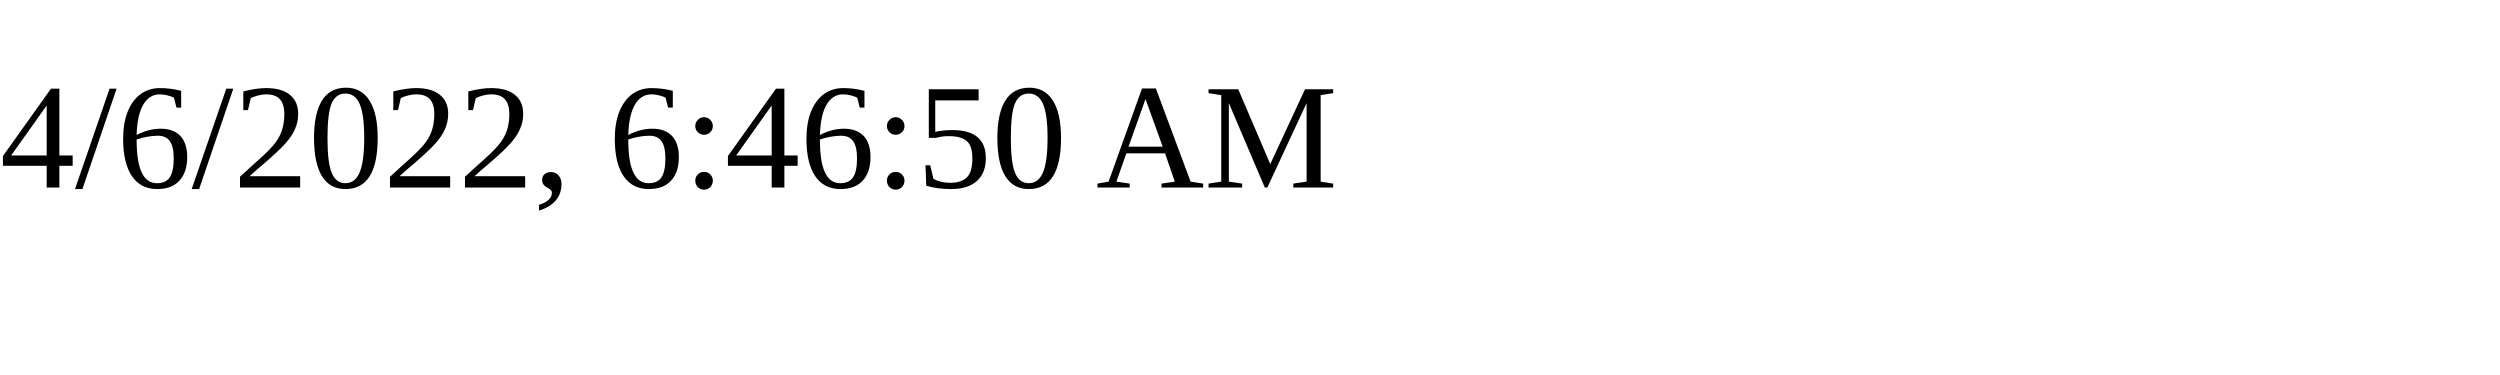
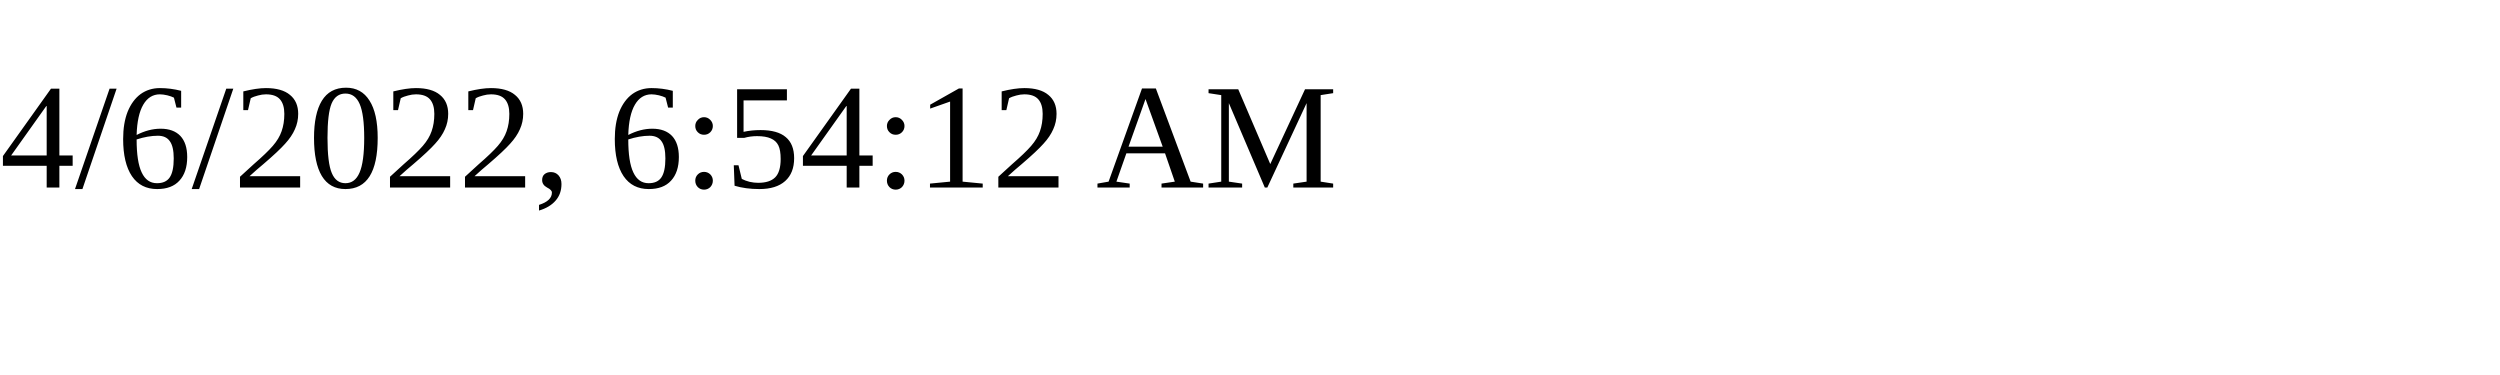
<svg xmlns="http://www.w3.org/2000/svg" height="30" width="200">
-   <text x="0" y="15">4/6/2022, 6:46:50 AM</text>
+   <text x="0" y="15">4/6/2022, 6:54:12 AM</text>
</svg>
